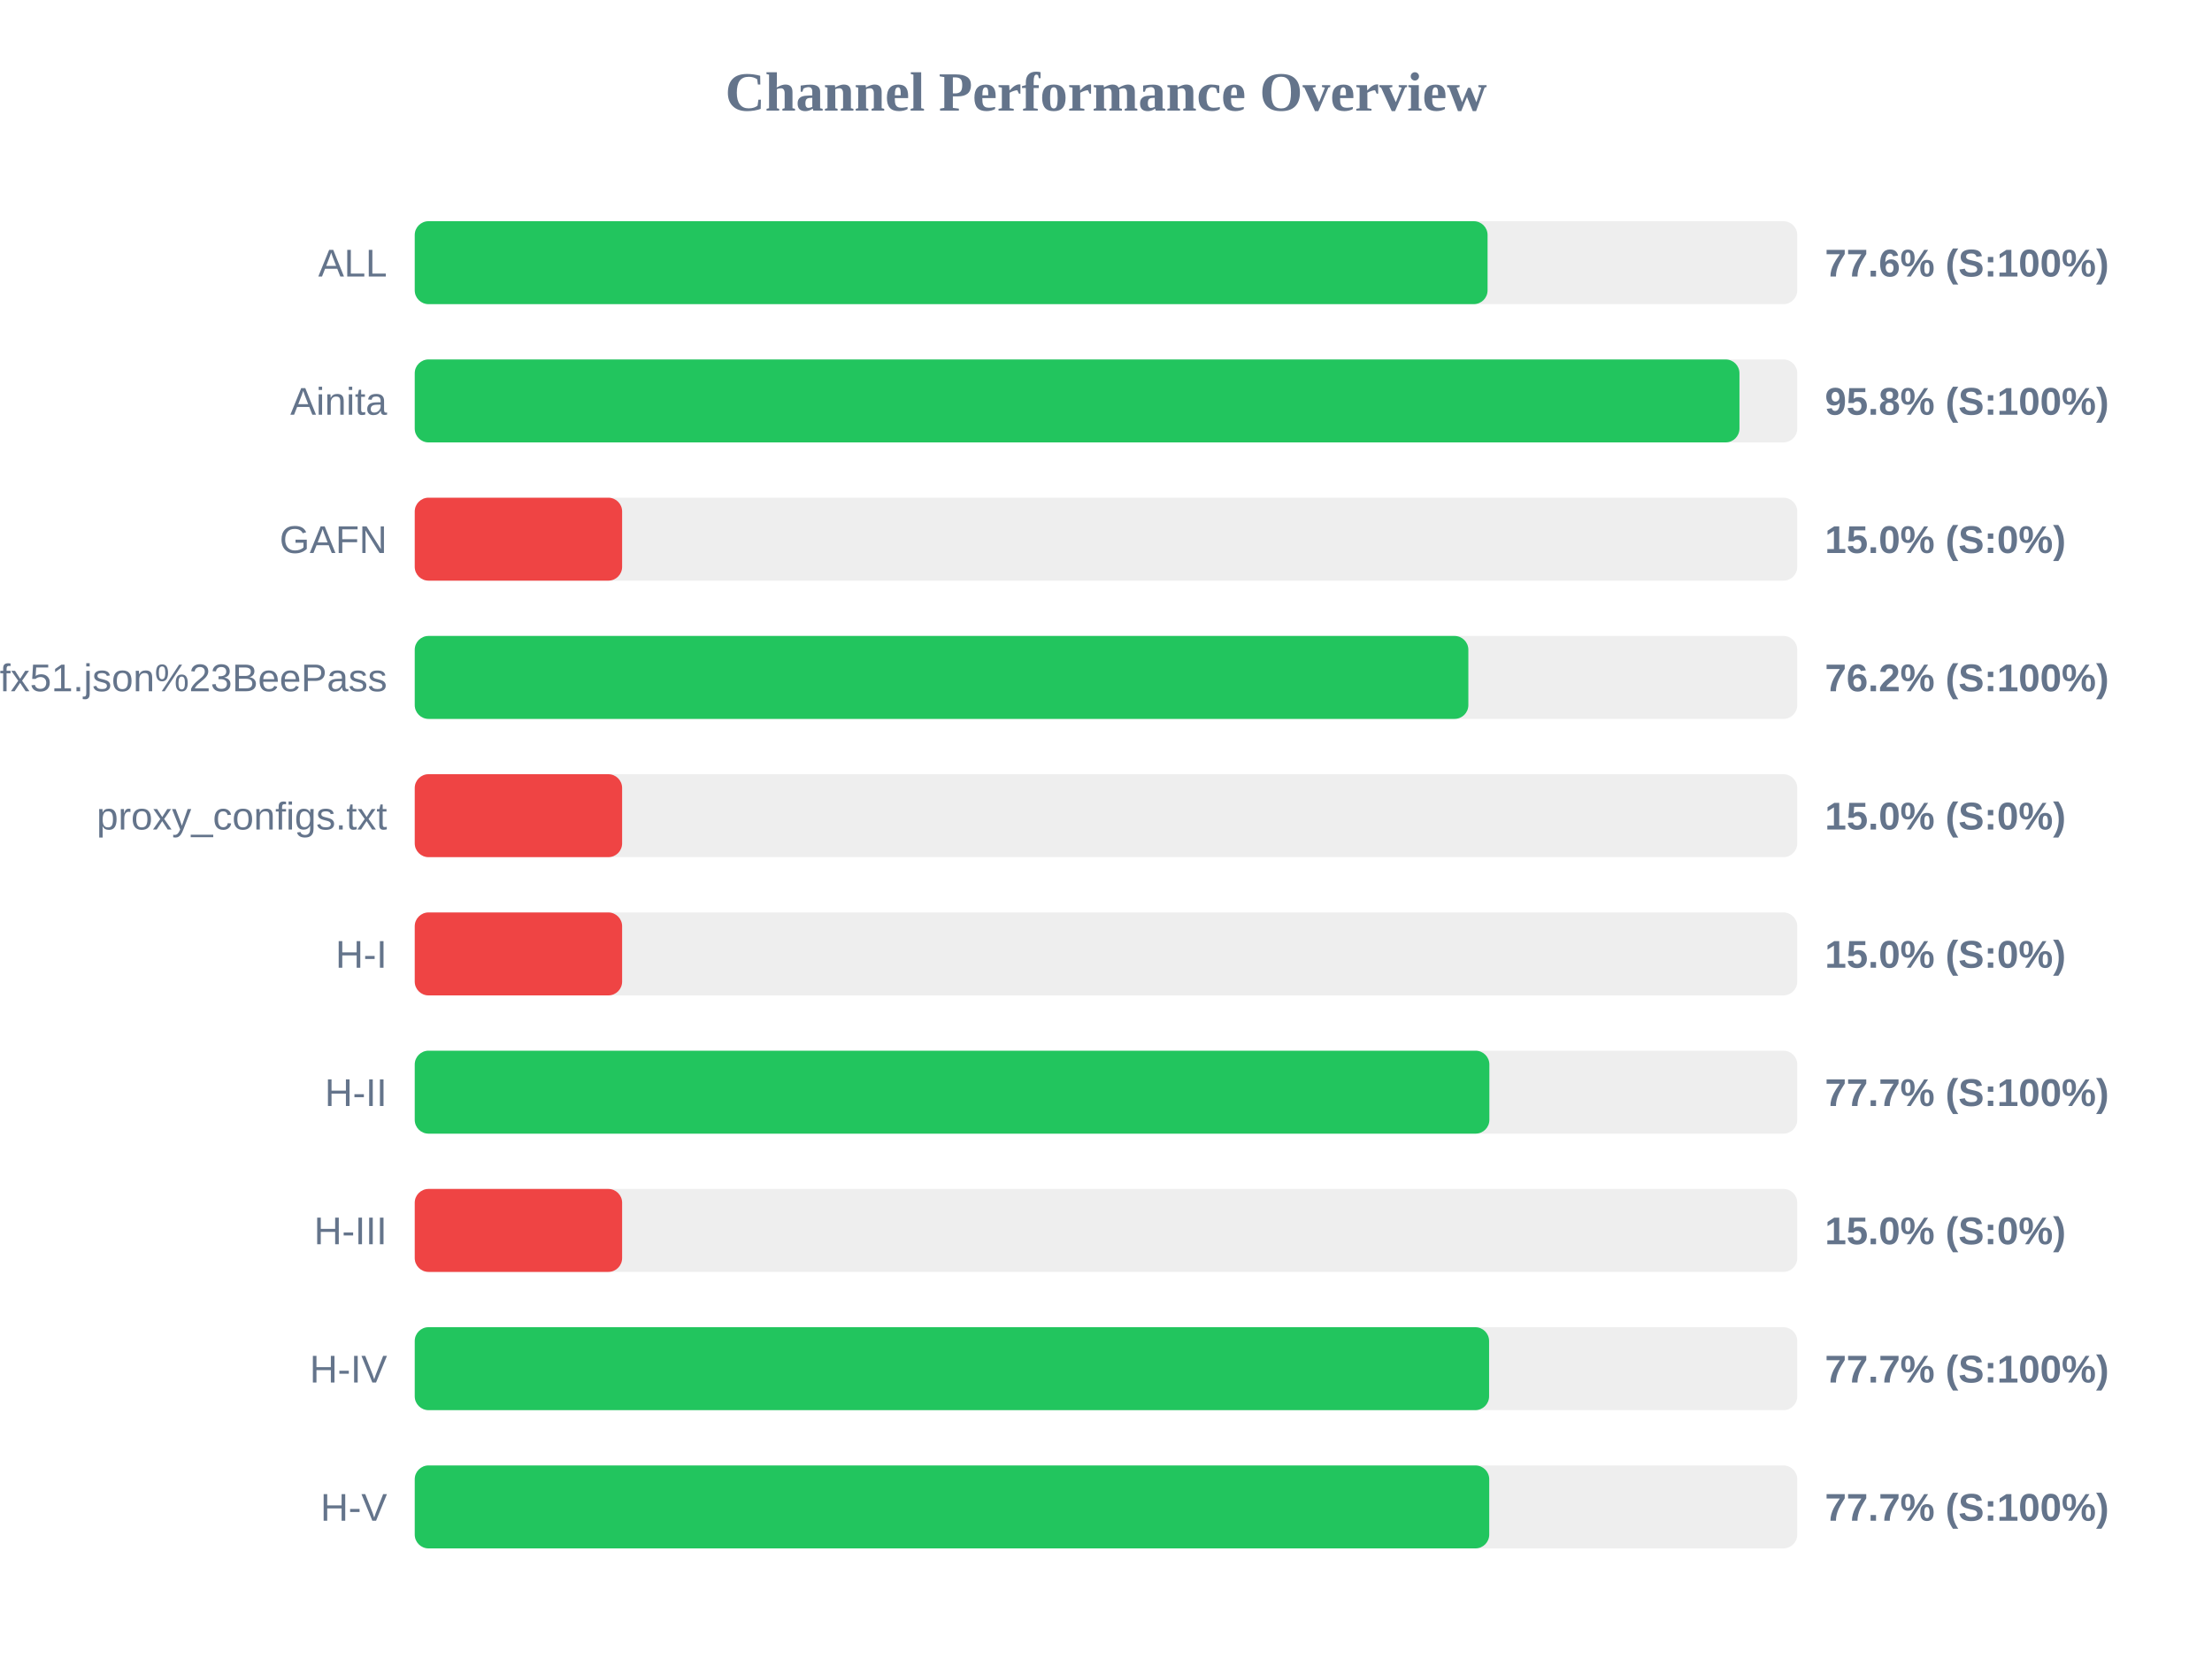
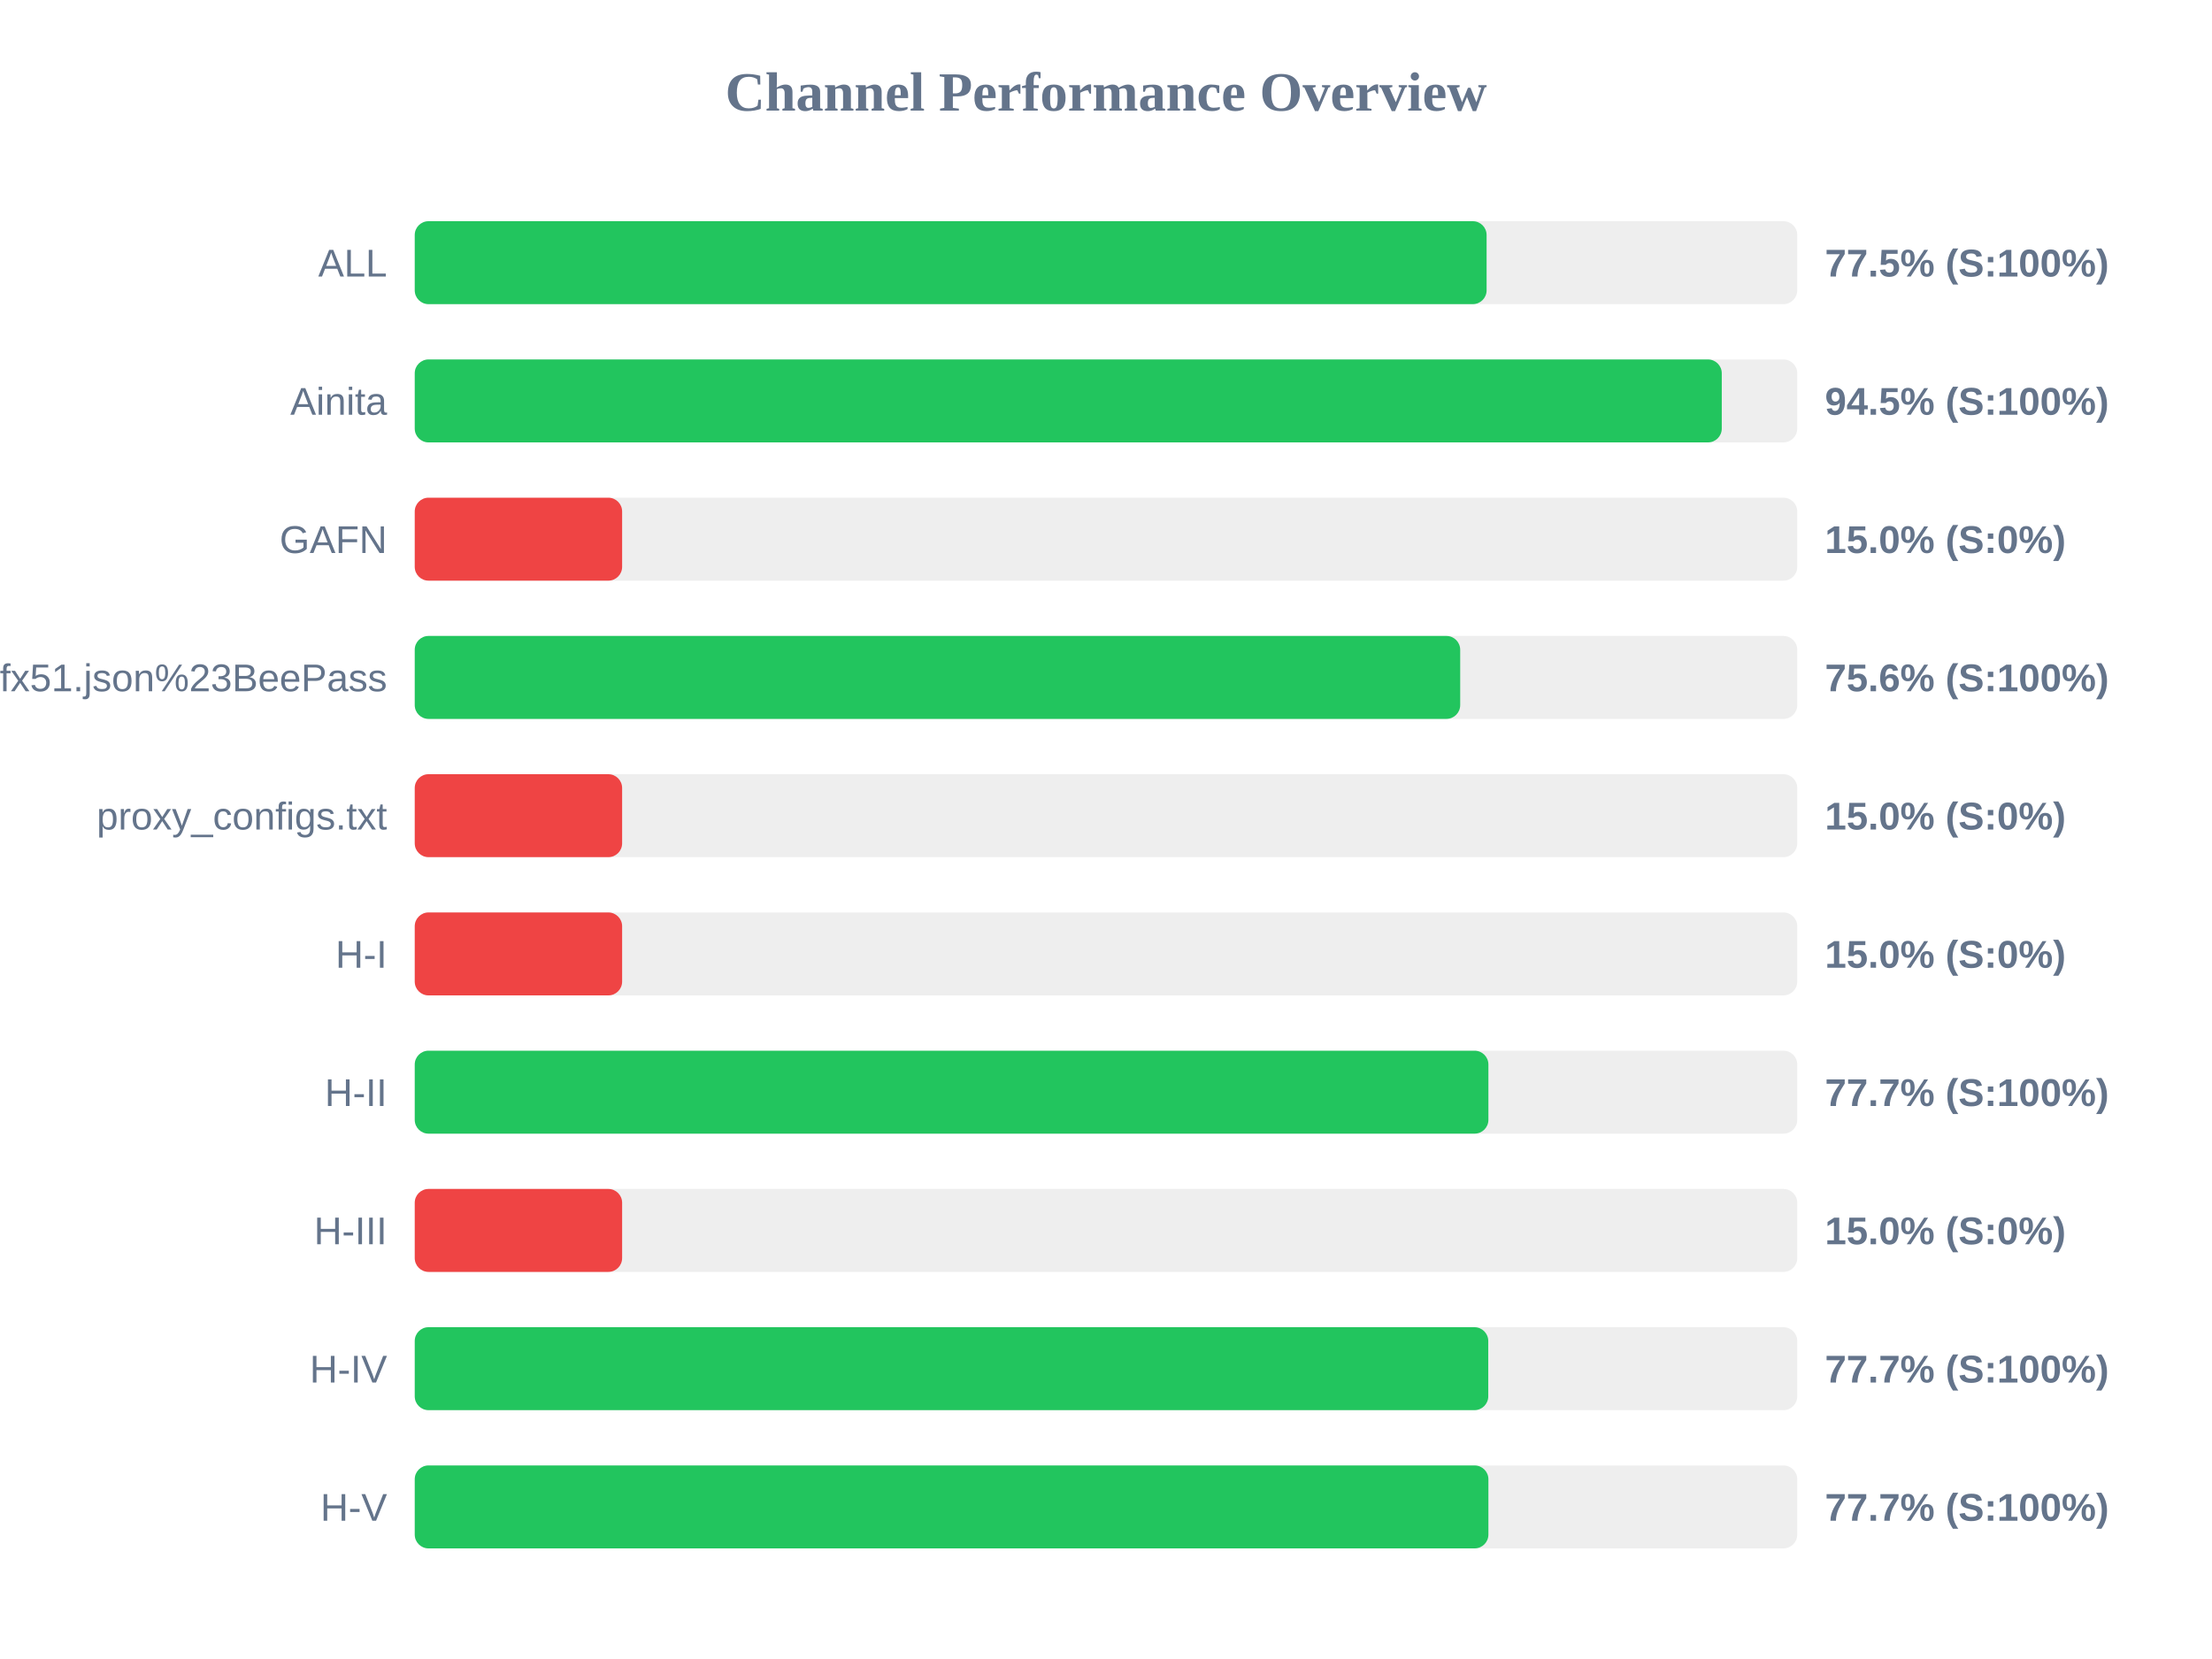
<svg xmlns="http://www.w3.org/2000/svg" width="800" height="600" version="1.1">
  <style>
        .row { font: 14px Arial; fill: #64748b; }
        .score { font: bold 14px Arial; fill: #64748b; }
    </style>
  <text x="400" y="40" text-anchor="middle" font-size="20px" font-weight="bold" fill="#64748b">Channel Performance Overview</text>
  <rect x="150" y="80" width="500" height="30" fill="#eee" rx="5" />
-   <rect x="150" y="80" width="388.0" height="30" fill="#22c55e" rx="5" />
+   <rect x="150" y="80" width="387.65" height="30" fill="#22c55e" rx="5" />
  <text x="140" y="100" text-anchor="end" class="row">ALL</text>
-   <text x="660" y="100" text-anchor="start" class="score">77.6% (S:100%)</text>
+   <text x="660" y="100" text-anchor="start" class="score">77.5% (S:100%)</text>
  <rect x="150" y="130" width="500" height="30" fill="#eee" rx="5" />
-   <rect x="150" y="130" width="479.1" height="30" fill="#22c55e" rx="5" />
+   <rect x="150" y="130" width="472.7" height="30" fill="#22c55e" rx="5" />
  <text x="140" y="150" text-anchor="end" class="row">Ainita</text>
-   <text x="660" y="150" text-anchor="start" class="score">95.8% (S:100%)</text>
+   <text x="660" y="150" text-anchor="start" class="score">94.5% (S:100%)</text>
  <rect x="150" y="180" width="500" height="30" fill="#eee" rx="5" />
  <rect x="150" y="180" width="75.0" height="30" fill="#ef4444" rx="5" />
  <text x="140" y="200" text-anchor="end" class="row">GAFN</text>
  <text x="660" y="200" text-anchor="start" class="score">15.0% (S:0%)</text>
  <rect x="150" y="230" width="500" height="30" fill="#eee" rx="5" />
-   <rect x="150" y="230" width="381.05" height="30" fill="#22c55e" rx="5" />
+   <rect x="150" y="230" width="378.1" height="30" fill="#22c55e" rx="5" />
  <text x="140" y="250" text-anchor="end" class="row">sub?s=ssconf%3A%2F%2Fs3.amazonaws.com%2Fbeedynconprd%2Fzf38bv6oxi1nv3wfkpmxyfl8yj5fargza3foantoalu16vznl0ckxx7bgf1ufx51.json%23BeePass</text>
-   <text x="660" y="250" text-anchor="start" class="score">76.2% (S:100%)</text>
+   <text x="660" y="250" text-anchor="start" class="score">75.6% (S:100%)</text>
  <rect x="150" y="280" width="500" height="30" fill="#eee" rx="5" />
  <rect x="150" y="280" width="75.0" height="30" fill="#ef4444" rx="5" />
  <text x="140" y="300" text-anchor="end" class="row">proxy_configs.txt</text>
  <text x="660" y="300" text-anchor="start" class="score">15.0% (S:0%)</text>
  <rect x="150" y="330" width="500" height="30" fill="#eee" rx="5" />
  <rect x="150" y="330" width="75.0" height="30" fill="#ef4444" rx="5" />
  <text x="140" y="350" text-anchor="end" class="row">H-I</text>
  <text x="660" y="350" text-anchor="start" class="score">15.0% (S:0%)</text>
  <rect x="150" y="380" width="500" height="30" fill="#eee" rx="5" />
-   <rect x="150" y="380" width="388.65" height="30" fill="#22c55e" rx="5" />
+   <rect x="150" y="380" width="388.3" height="30" fill="#22c55e" rx="5" />
  <text x="140" y="400" text-anchor="end" class="row">H-II</text>
  <text x="660" y="400" text-anchor="start" class="score">77.7% (S:100%)</text>
  <rect x="150" y="430" width="500" height="30" fill="#eee" rx="5" />
  <rect x="150" y="430" width="75.0" height="30" fill="#ef4444" rx="5" />
  <text x="140" y="450" text-anchor="end" class="row">H-III</text>
  <text x="660" y="450" text-anchor="start" class="score">15.0% (S:0%)</text>
  <rect x="150" y="480" width="500" height="30" fill="#eee" rx="5" />
-   <rect x="150" y="480" width="388.55" height="30" fill="#22c55e" rx="5" />
+   <rect x="150" y="480" width="388.25" height="30" fill="#22c55e" rx="5" />
  <text x="140" y="500" text-anchor="end" class="row">H-IV</text>
  <text x="660" y="500" text-anchor="start" class="score">77.7% (S:100%)</text>
  <rect x="150" y="530" width="500" height="30" fill="#eee" rx="5" />
-   <rect x="150" y="530" width="388.6" height="30" fill="#22c55e" rx="5" />
+   <rect x="150" y="530" width="388.3" height="30" fill="#22c55e" rx="5" />
  <text x="140" y="550" text-anchor="end" class="row">H-V</text>
  <text x="660" y="550" text-anchor="start" class="score">77.7% (S:100%)</text>
</svg>
